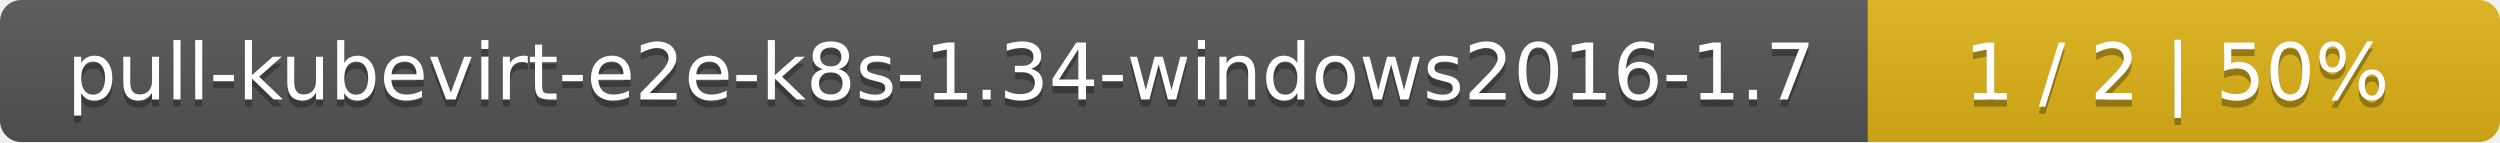
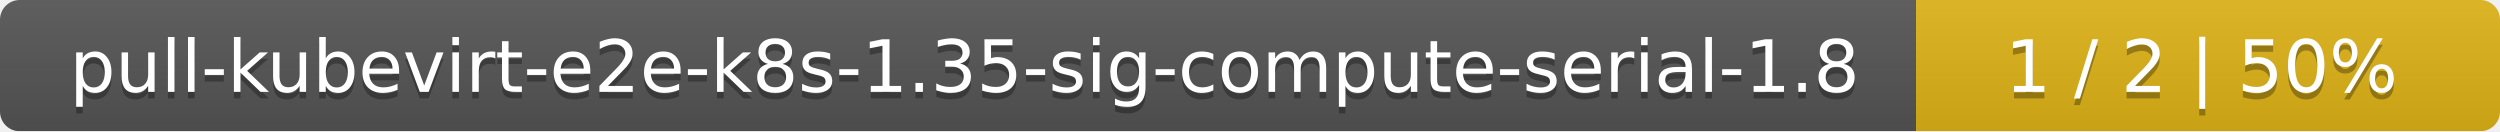
- <svg xmlns="http://www.w3.org/2000/svg" width="352" height="20">
+ <svg xmlns="http://www.w3.org/2000/svg" width="381" height="20">
  <linearGradient id="smooth" x2="0" y2="100%">
    <stop offset="0" stop-color="#bbb" stop-opacity=".1" />
    <stop offset="1" stop-opacity=".1" />
  </linearGradient>
  <mask id="round">
-     <rect width="352" height="20" rx="3" fill="#fff" />
+     <rect width="381" height="20" rx="3" fill="#fff" />
  </mask>
  <g mask="url(#round)">
-     <rect width="263" height="20" fill="#555" />
-     <rect x="263" width="89" height="20" fill="#dfb317" />
-     <rect width="352" height="20" fill="url(#smooth)" />
+     <rect width="292" height="20" fill="#555" />
+     <rect x="292" width="89" height="20" fill="#dfb317" />
+     <rect width="381" height="20" fill="url(#smooth)" />
  </g>
  <g fill="#fff" text-anchor="middle" font-family="DejaVu Sans,Verdana,Geneva,sans-serif" font-size="11">
-     <text x="132.5" y="15" fill="#010101" fill-opacity=".3">pull-kubevirt-e2e-k8s-1.34-windows2016-1.7</text>
-     <text x="132.5" y="14">pull-kubevirt-e2e-k8s-1.34-windows2016-1.7</text>
-     <text x="306.5" y="15" fill="#010101" fill-opacity=".3">1 / 2    |    50%</text>
-     <text x="306.5" y="14">1 / 2    |    50%</text>
+     <text x="147" y="15" fill="#010101" fill-opacity=".3">pull-kubevirt-e2e-k8s-1.35-sig-compute-serial-1.8</text>
+     <text x="147" y="14">pull-kubevirt-e2e-k8s-1.35-sig-compute-serial-1.8</text>
+     <text x="335.5" y="15" fill="#010101" fill-opacity=".3">1 / 2    |    50%</text>
+     <text x="335.5" y="14">1 / 2    |    50%</text>
  </g>
</svg>
